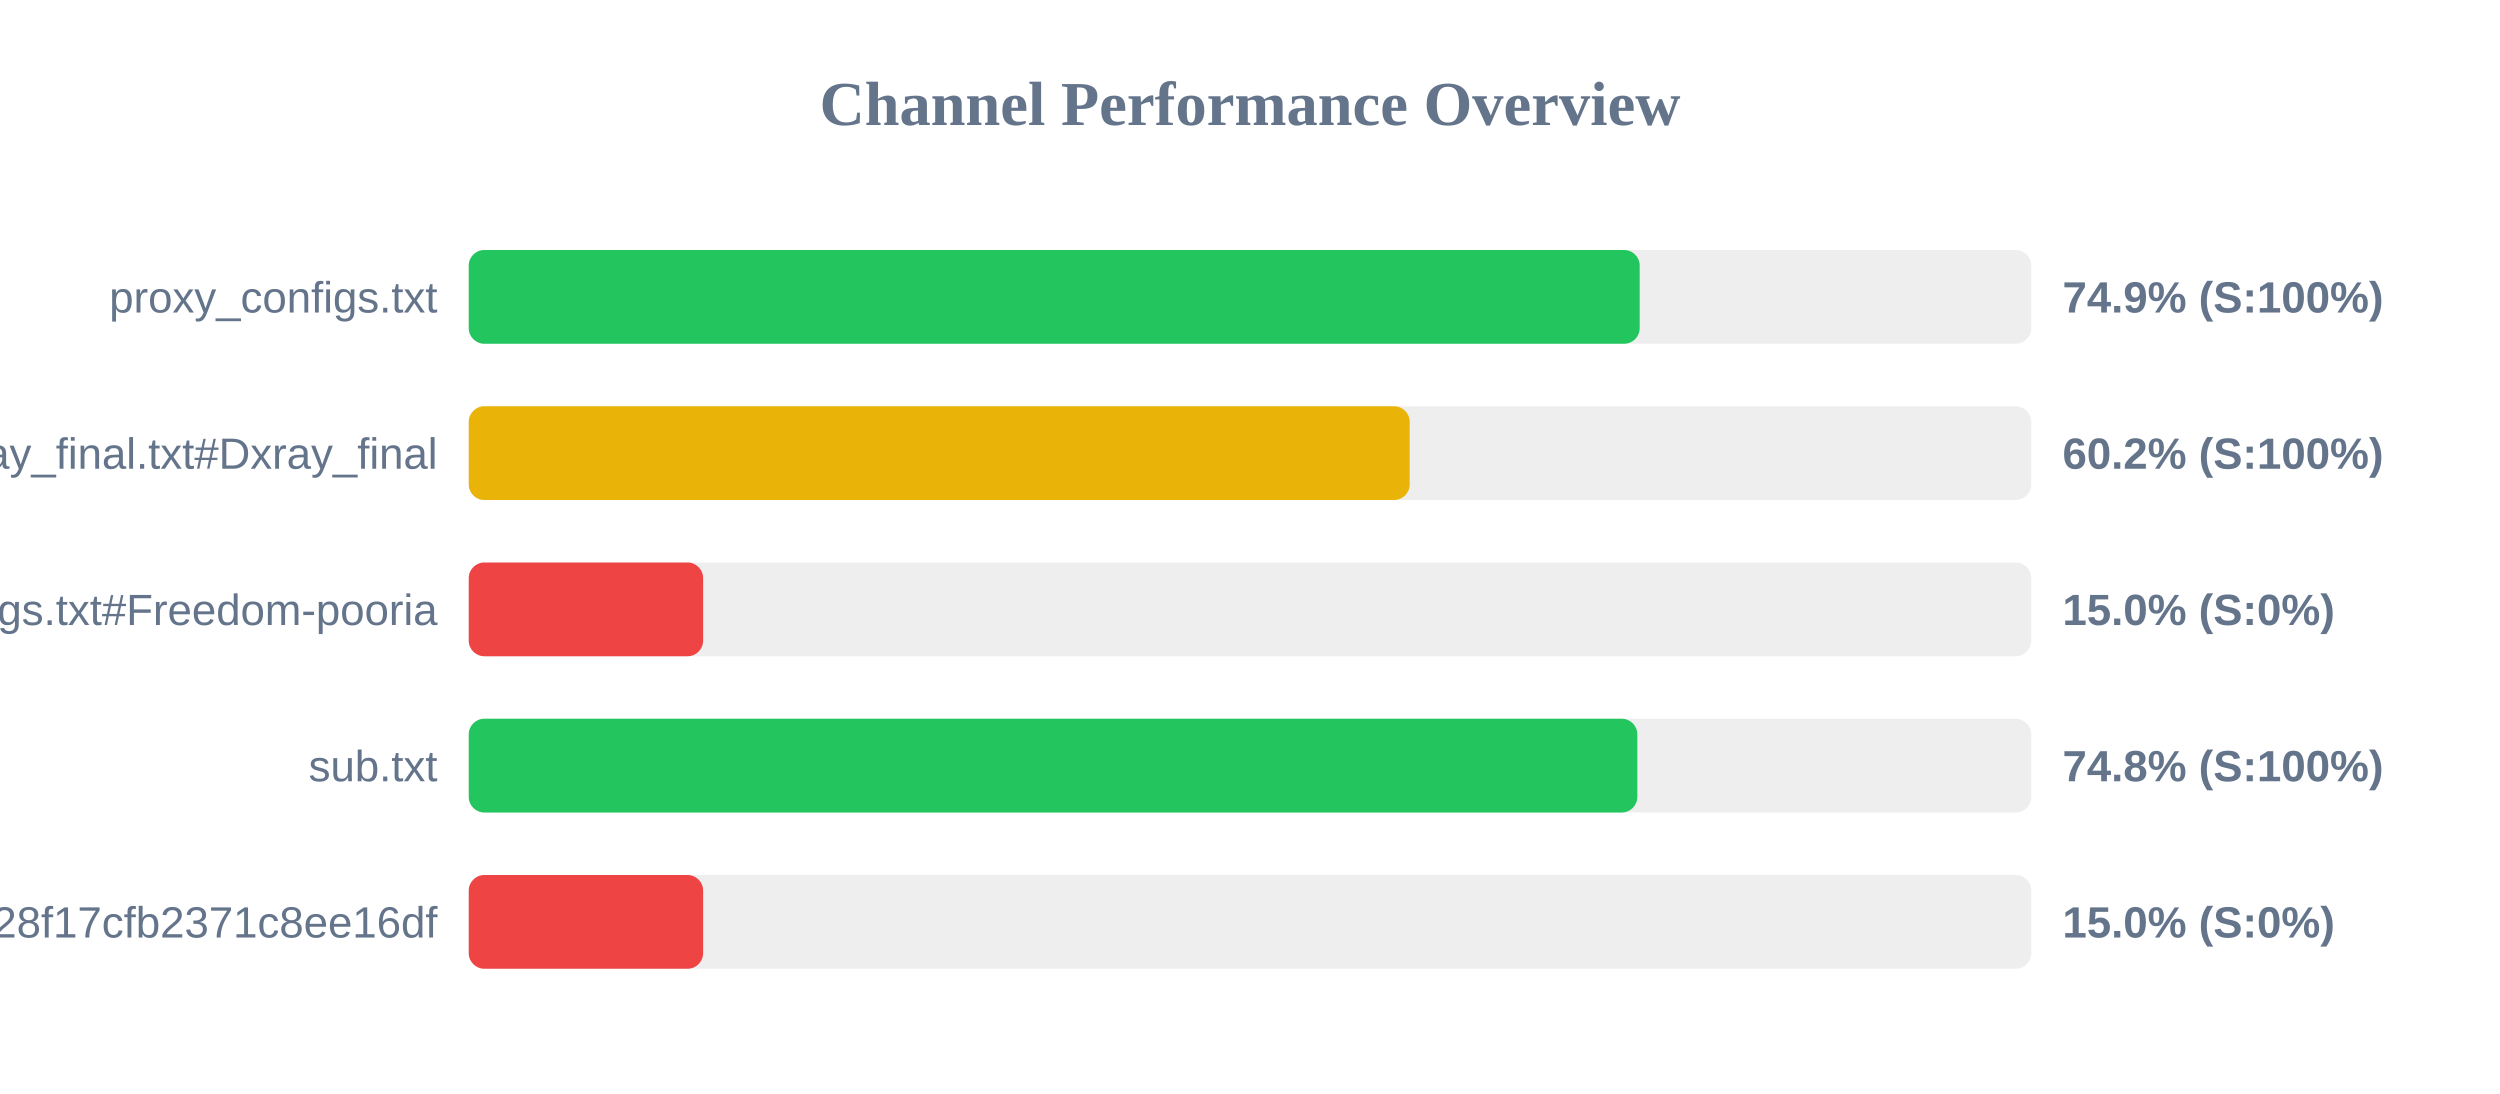
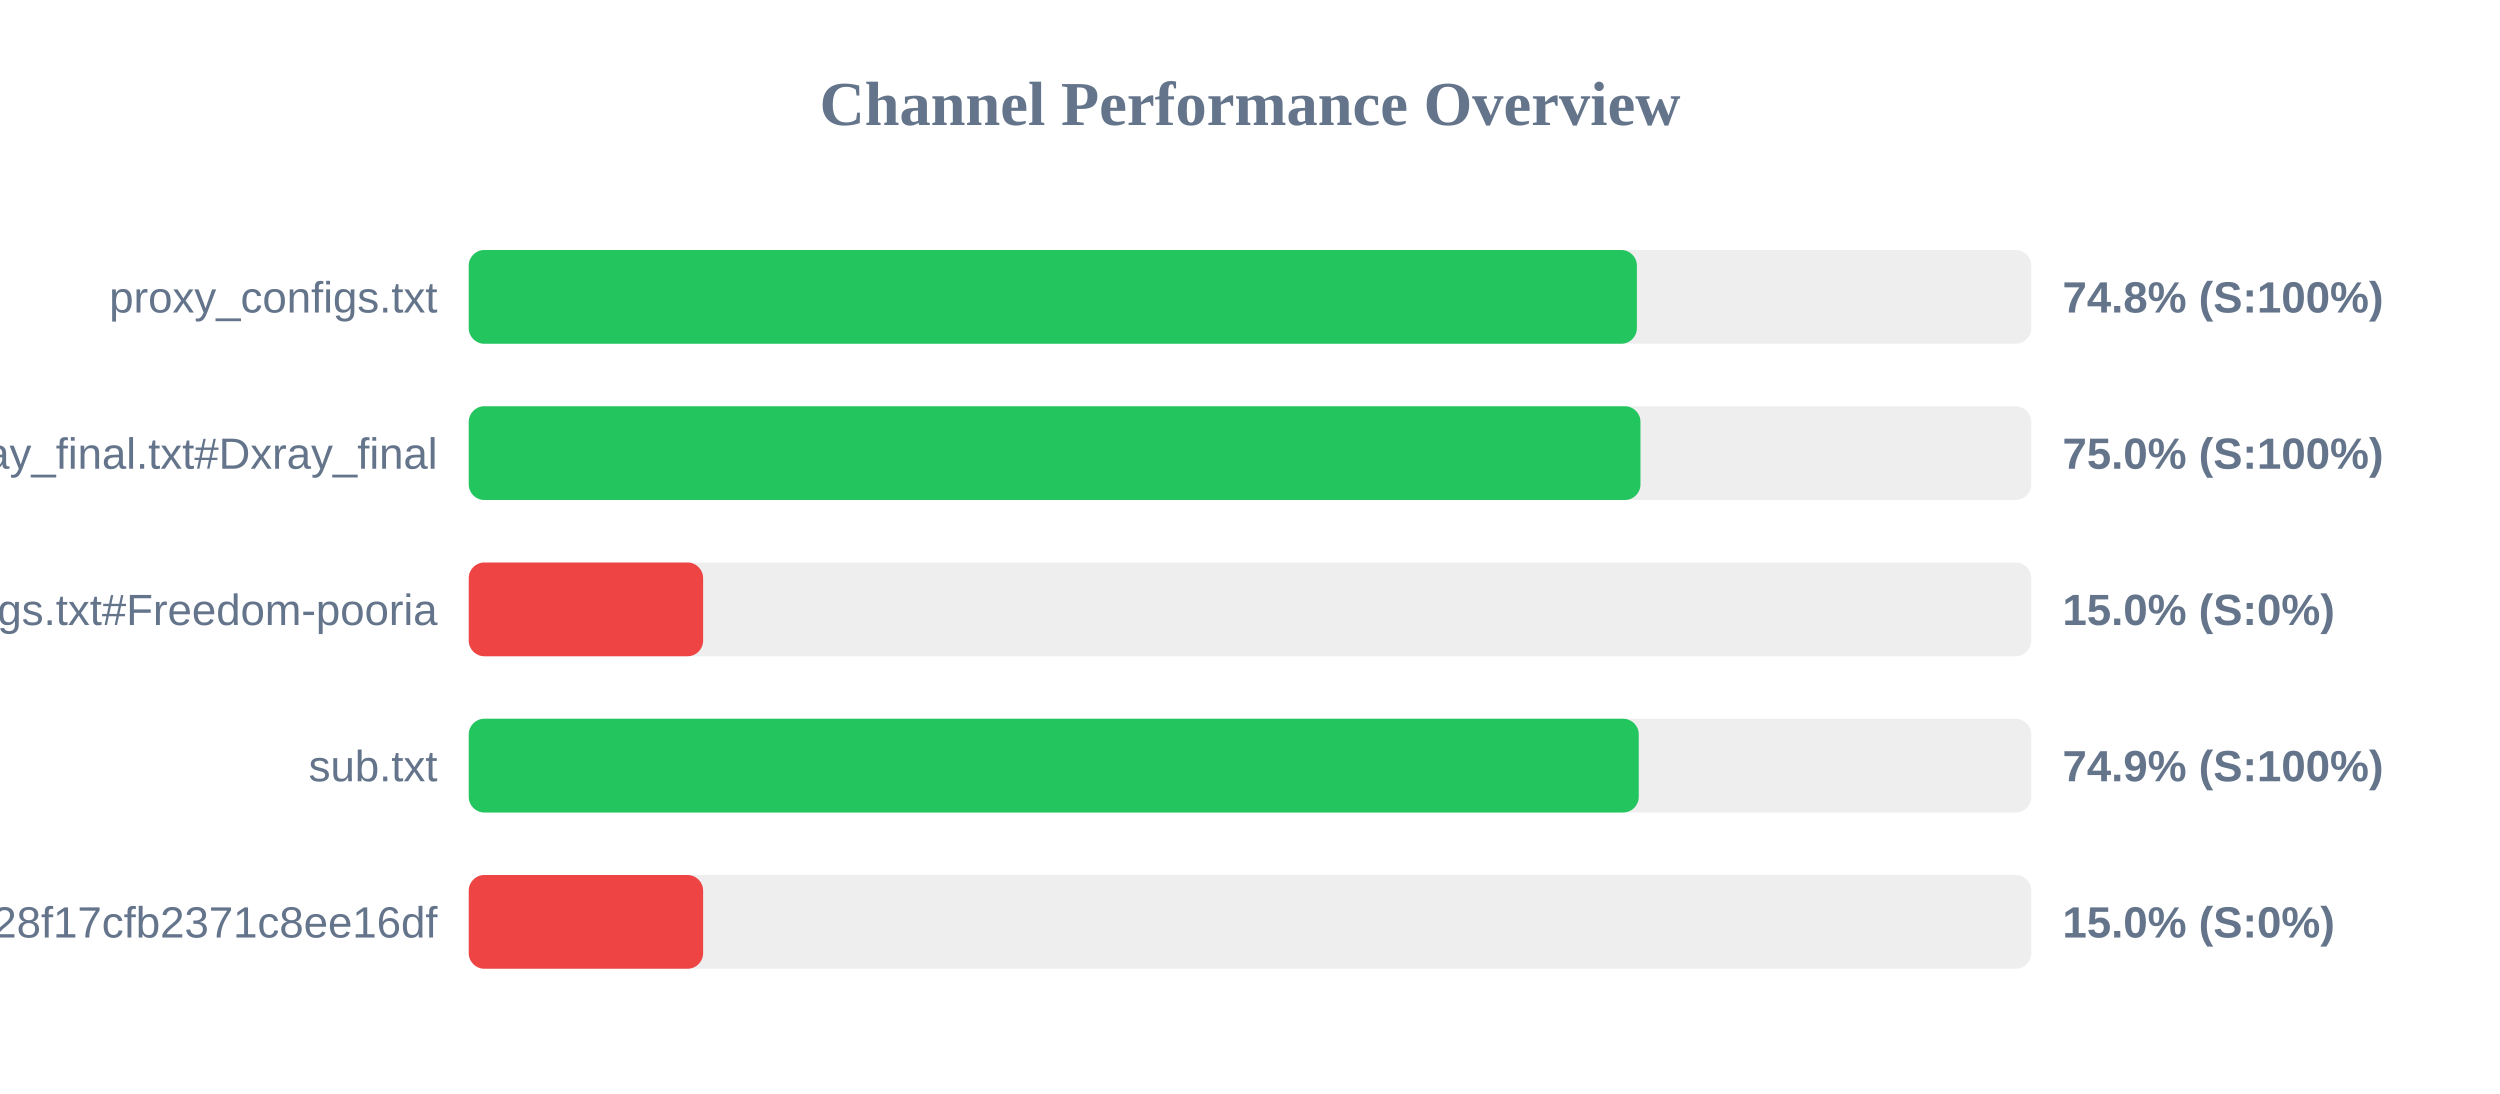
<svg xmlns="http://www.w3.org/2000/svg" width="800" height="350" version="1.1">
  <style>
        .row { font: 14px Arial; fill: #64748b; }
        .score { font: bold 14px Arial; fill: #64748b; }
    </style>
  <text x="400" y="40" text-anchor="middle" font-size="20px" font-weight="bold" fill="#64748b">Channel Performance Overview</text>
  <rect x="150" y="80" width="500" height="30" fill="#eee" rx="5" />
-   <rect x="150" y="80" width="374.7" height="30" fill="#22c55e" rx="5" />
+   <rect x="150" y="80" width="373.8" height="30" fill="#22c55e" rx="5" />
  <text x="140" y="100" text-anchor="end" class="row">proxy_configs.txt</text>
-   <text x="660" y="100" text-anchor="start" class="score">74.9% (S:100%)</text>
+   <text x="660" y="100" text-anchor="start" class="score">74.8% (S:100%)</text>
  <rect x="150" y="130" width="500" height="30" fill="#eee" rx="5" />
-   <rect x="150" y="130" width="301.1" height="30" fill="#eab308" rx="5" />
+   <rect x="150" y="130" width="374.95" height="30" fill="#22c55e" rx="5" />
  <text x="140" y="150" text-anchor="end" class="row">xray_final.txt#Dxray_final</text>
-   <text x="660" y="150" text-anchor="start" class="score">60.2% (S:100%)</text>
+   <text x="660" y="150" text-anchor="start" class="score">75.0% (S:100%)</text>
  <rect x="150" y="180" width="500" height="30" fill="#eee" rx="5" />
  <rect x="150" y="180" width="75.0" height="30" fill="#ef4444" rx="5" />
  <text x="140" y="200" text-anchor="end" class="row">v2ray_configs.txt#Freedom-pooria</text>
  <text x="660" y="200" text-anchor="start" class="score">15.0% (S:0%)</text>
  <rect x="150" y="230" width="500" height="30" fill="#eee" rx="5" />
-   <rect x="150" y="230" width="373.95" height="30" fill="#22c55e" rx="5" />
+   <rect x="150" y="230" width="374.4" height="30" fill="#22c55e" rx="5" />
  <text x="140" y="250" text-anchor="end" class="row">sub.txt</text>
-   <text x="660" y="250" text-anchor="start" class="score">74.8% (S:100%)</text>
+   <text x="660" y="250" text-anchor="start" class="score">74.9% (S:100%)</text>
  <rect x="150" y="280" width="500" height="30" fill="#eee" rx="5" />
  <rect x="150" y="280" width="75.0" height="30" fill="#ef4444" rx="5" />
  <text x="140" y="300" text-anchor="end" class="row">?token=fedfed7b41b828f17cfb2371c8ee16df</text>
  <text x="660" y="300" text-anchor="start" class="score">15.0% (S:0%)</text>
</svg>
